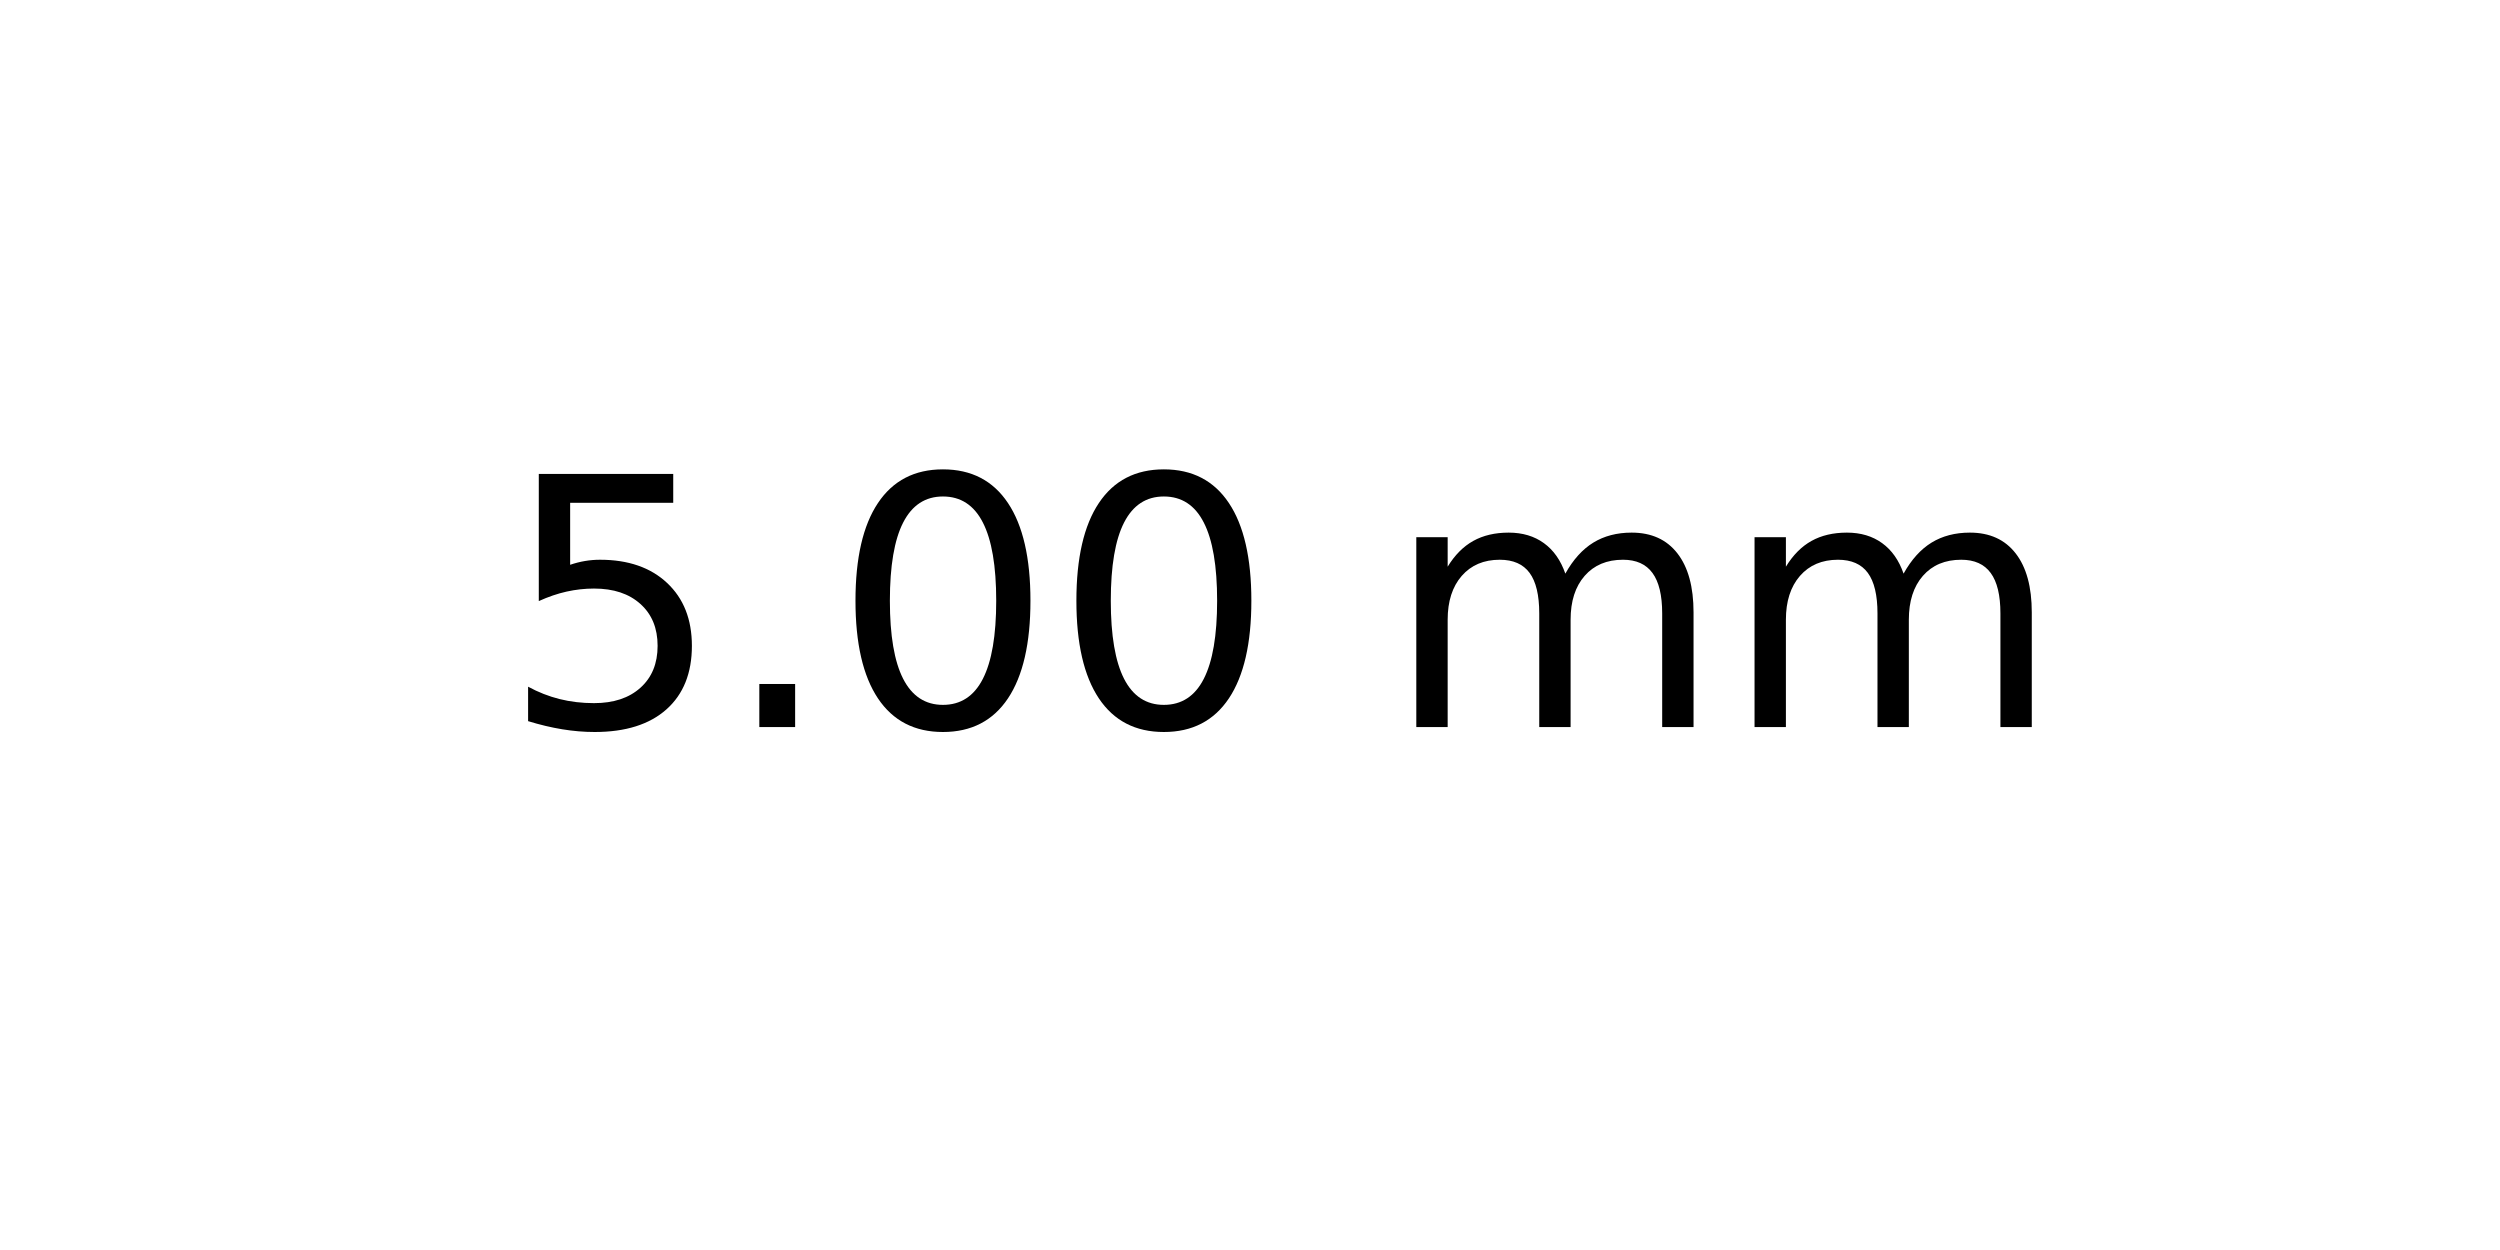
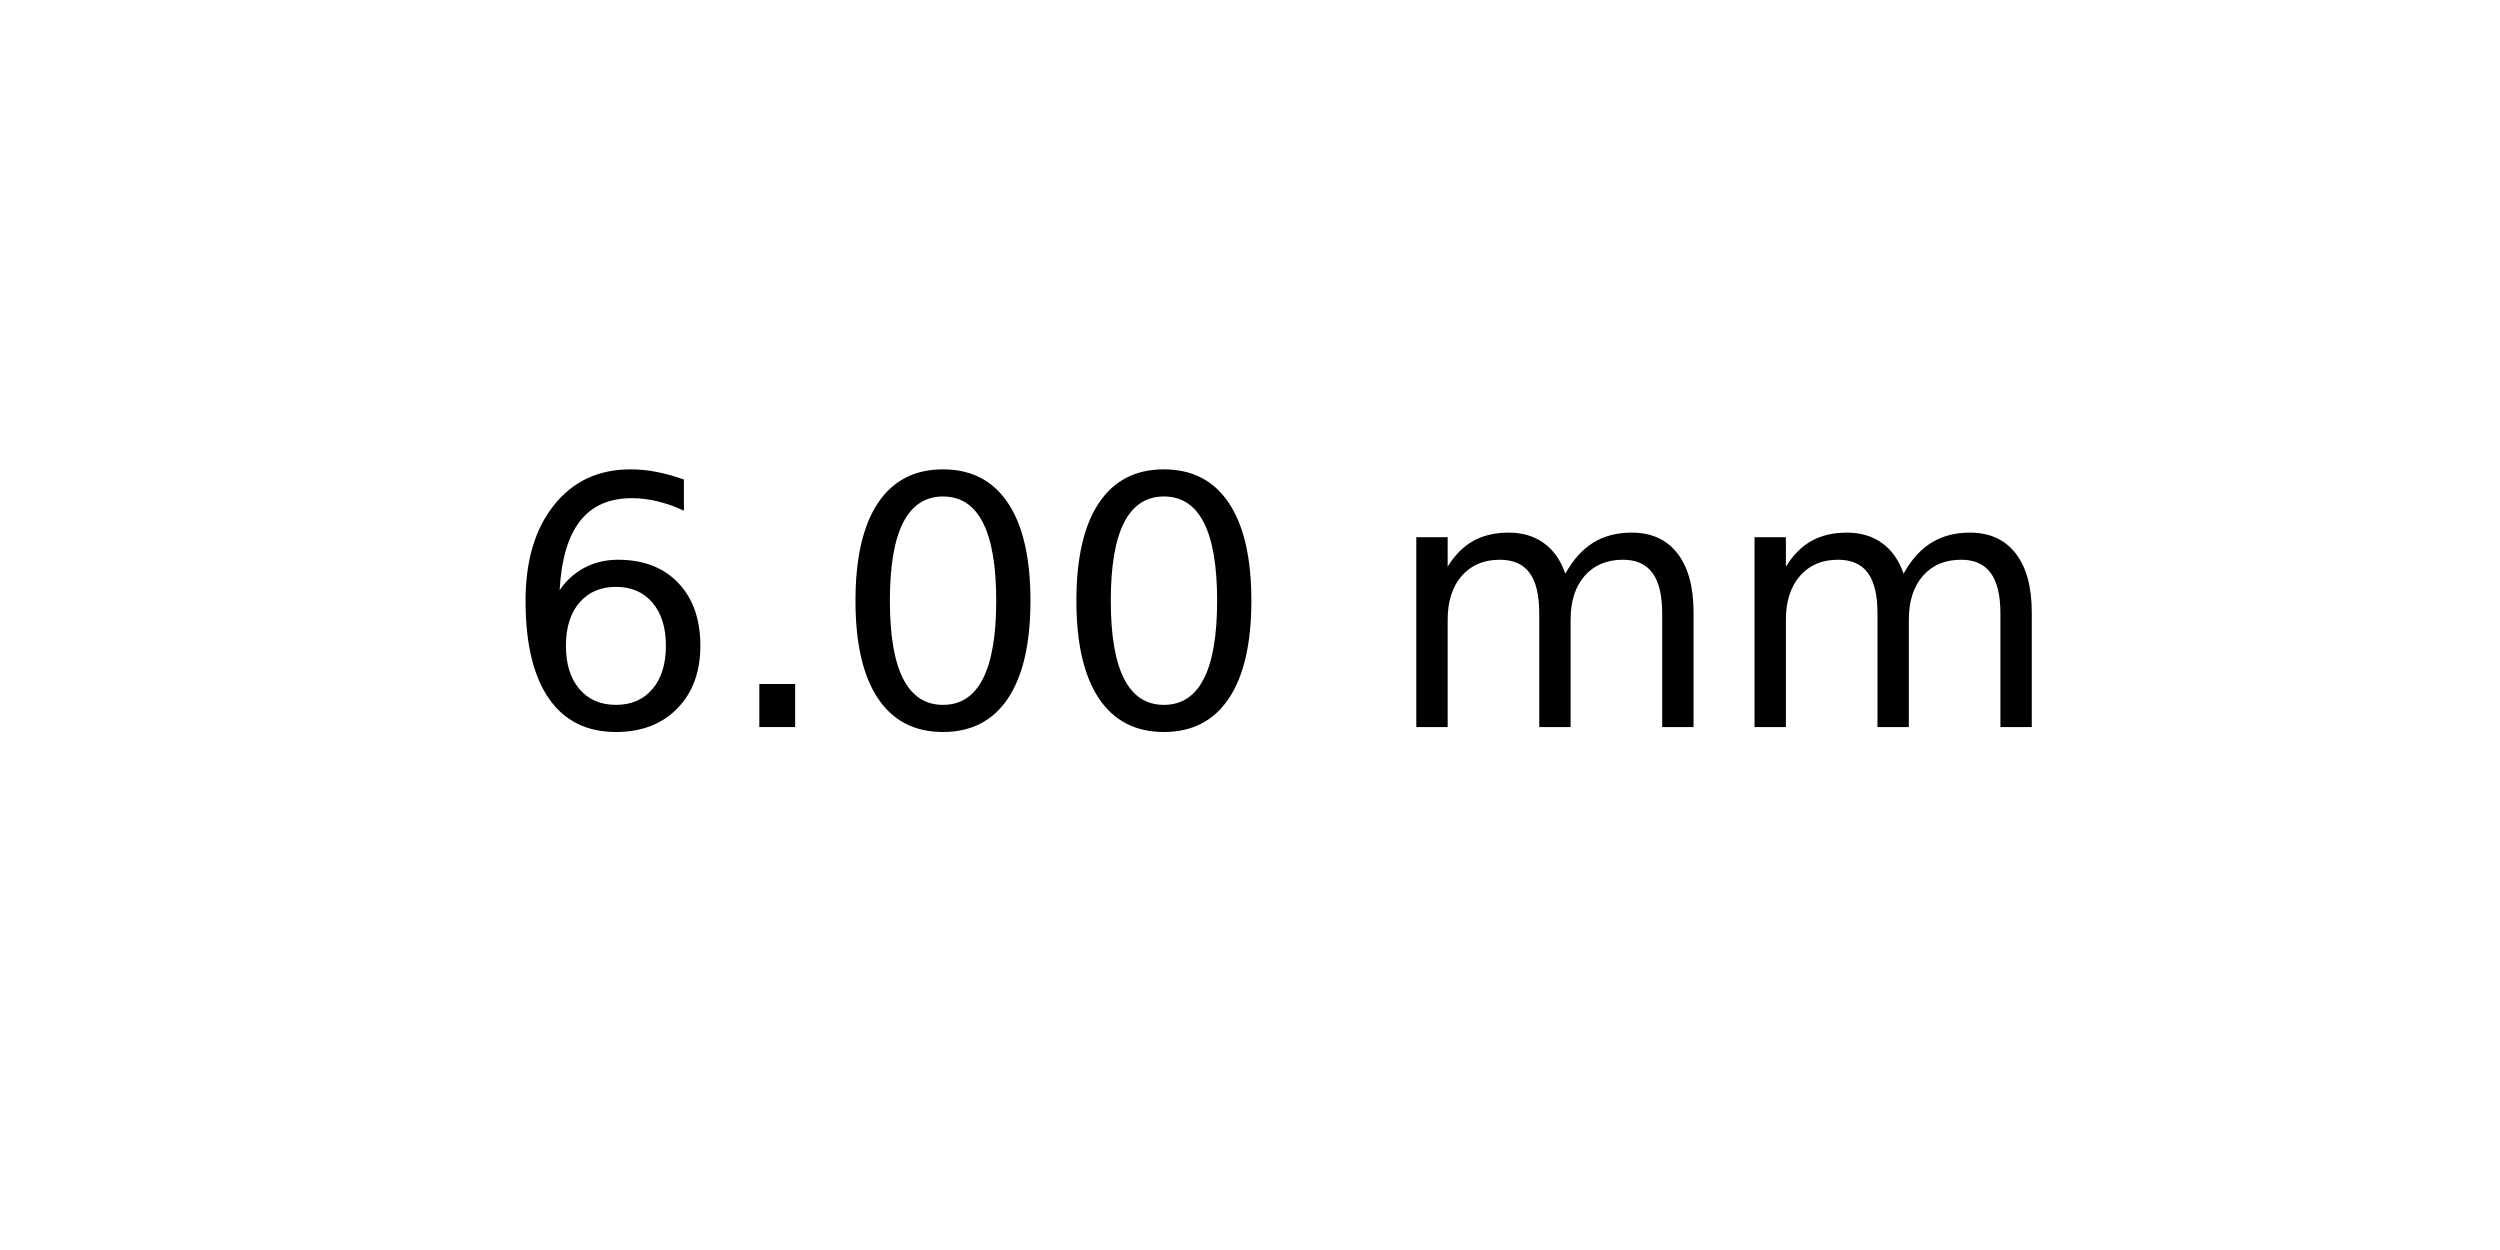
<svg xmlns="http://www.w3.org/2000/svg" xmlns:xlink="http://www.w3.org/1999/xlink" width="72pt" height="36pt" viewBox="0 0 72 36" version="1.1">
  <defs>
    <style type="text/css">*{stroke-linejoin: round; stroke-linecap: butt}</style>
  </defs>
  <g id="figure_1">
    <g id="axes_1">
      <g id="text_1">
        <g transform="translate(14.4375 20.93937) scale(0.1 -0.1)">
          <defs>
-             <path id="DejaVuSans-35" d="M 691 4666  L 3169 4666  L 3169 4134  L 1269 4134  L 1269 2991  Q 1406 3038 1543 3061  Q 1681 3084 1819 3084  Q 2600 3084 3056 2656  Q 3513 2228 3513 1497  Q 3513 744 3044 326  Q 2575 -91 1722 -91  Q 1428 -91 1123 -41  Q 819 9 494 109  L 494 744  Q 775 591 1075 516  Q 1375 441 1709 441  Q 2250 441 2565 725  Q 2881 1009 2881 1497  Q 2881 1984 2565 2268  Q 2250 2553 1709 2553  Q 1456 2553 1204 2497  Q 953 2441 691 2322  L 691 4666  z " transform="scale(0.015625)" />
+             <path id="DejaVuSans-36" d="M 2113 2584  Q 1688 2584 1439 2293  Q 1191 2003 1191 1497  Q 1191 994 1439 701  Q 1688 409 2113 409  Q 2538 409 2786 701  Q 3034 994 3034 1497  Q 3034 2003 2786 2293  Q 2538 2584 2113 2584  z M 3366 4563  L 3366 3988  Q 3128 4100 2886 4159  Q 2644 4219 2406 4219  Q 1781 4219 1451 3797  Q 1122 3375 1075 2522  Q 1259 2794 1537 2939  Q 1816 3084 2150 3084  Q 2853 3084 3261 2657  Q 3669 2231 3669 1497  Q 3669 778 3244 343  Q 2819 -91 2113 -91  Q 1303 -91 875 529  Q 447 1150 447 2328  Q 447 3434 972 4092  Q 1497 4750 2381 4750  Q 2619 4750 2861 4703  Q 3103 4656 3366 4563  z " transform="scale(0.015625)" />
            <path id="DejaVuSans-2e" d="M 684 794  L 1344 794  L 1344 0  L 684 0  L 684 794  z " transform="scale(0.015625)" />
            <path id="DejaVuSans-30" d="M 2034 4250  Q 1547 4250 1301 3770  Q 1056 3291 1056 2328  Q 1056 1369 1301 889  Q 1547 409 2034 409  Q 2525 409 2770 889  Q 3016 1369 3016 2328  Q 3016 3291 2770 3770  Q 2525 4250 2034 4250  z M 2034 4750  Q 2819 4750 3233 4129  Q 3647 3509 3647 2328  Q 3647 1150 3233 529  Q 2819 -91 2034 -91  Q 1250 -91 836 529  Q 422 1150 422 2328  Q 422 3509 836 4129  Q 1250 4750 2034 4750  z " transform="scale(0.015625)" />
            <path id="DejaVuSans-20" transform="scale(0.015625)" />
            <path id="DejaVuSans-6d" d="M 3328 2828  Q 3544 3216 3844 3400  Q 4144 3584 4550 3584  Q 5097 3584 5394 3201  Q 5691 2819 5691 2113  L 5691 0  L 5113 0  L 5113 2094  Q 5113 2597 4934 2840  Q 4756 3084 4391 3084  Q 3944 3084 3684 2787  Q 3425 2491 3425 1978  L 3425 0  L 2847 0  L 2847 2094  Q 2847 2600 2669 2842  Q 2491 3084 2119 3084  Q 1678 3084 1418 2786  Q 1159 2488 1159 1978  L 1159 0  L 581 0  L 581 3500  L 1159 3500  L 1159 2956  Q 1356 3278 1631 3431  Q 1906 3584 2284 3584  Q 2666 3584 2933 3390  Q 3200 3197 3328 2828  z " transform="scale(0.015625)" />
          </defs>
-           <use xlink:href="#DejaVuSans-35" />
+           <use xlink:href="#DejaVuSans-36" />
          <use xlink:href="#DejaVuSans-2e" x="63.623" />
          <use xlink:href="#DejaVuSans-30" x="95.41" />
          <use xlink:href="#DejaVuSans-30" x="159.033" />
          <use xlink:href="#DejaVuSans-20" x="222.656" />
          <use xlink:href="#DejaVuSans-6d" x="254.443" />
          <use xlink:href="#DejaVuSans-6d" x="351.855" />
        </g>
      </g>
    </g>
  </g>
</svg>
